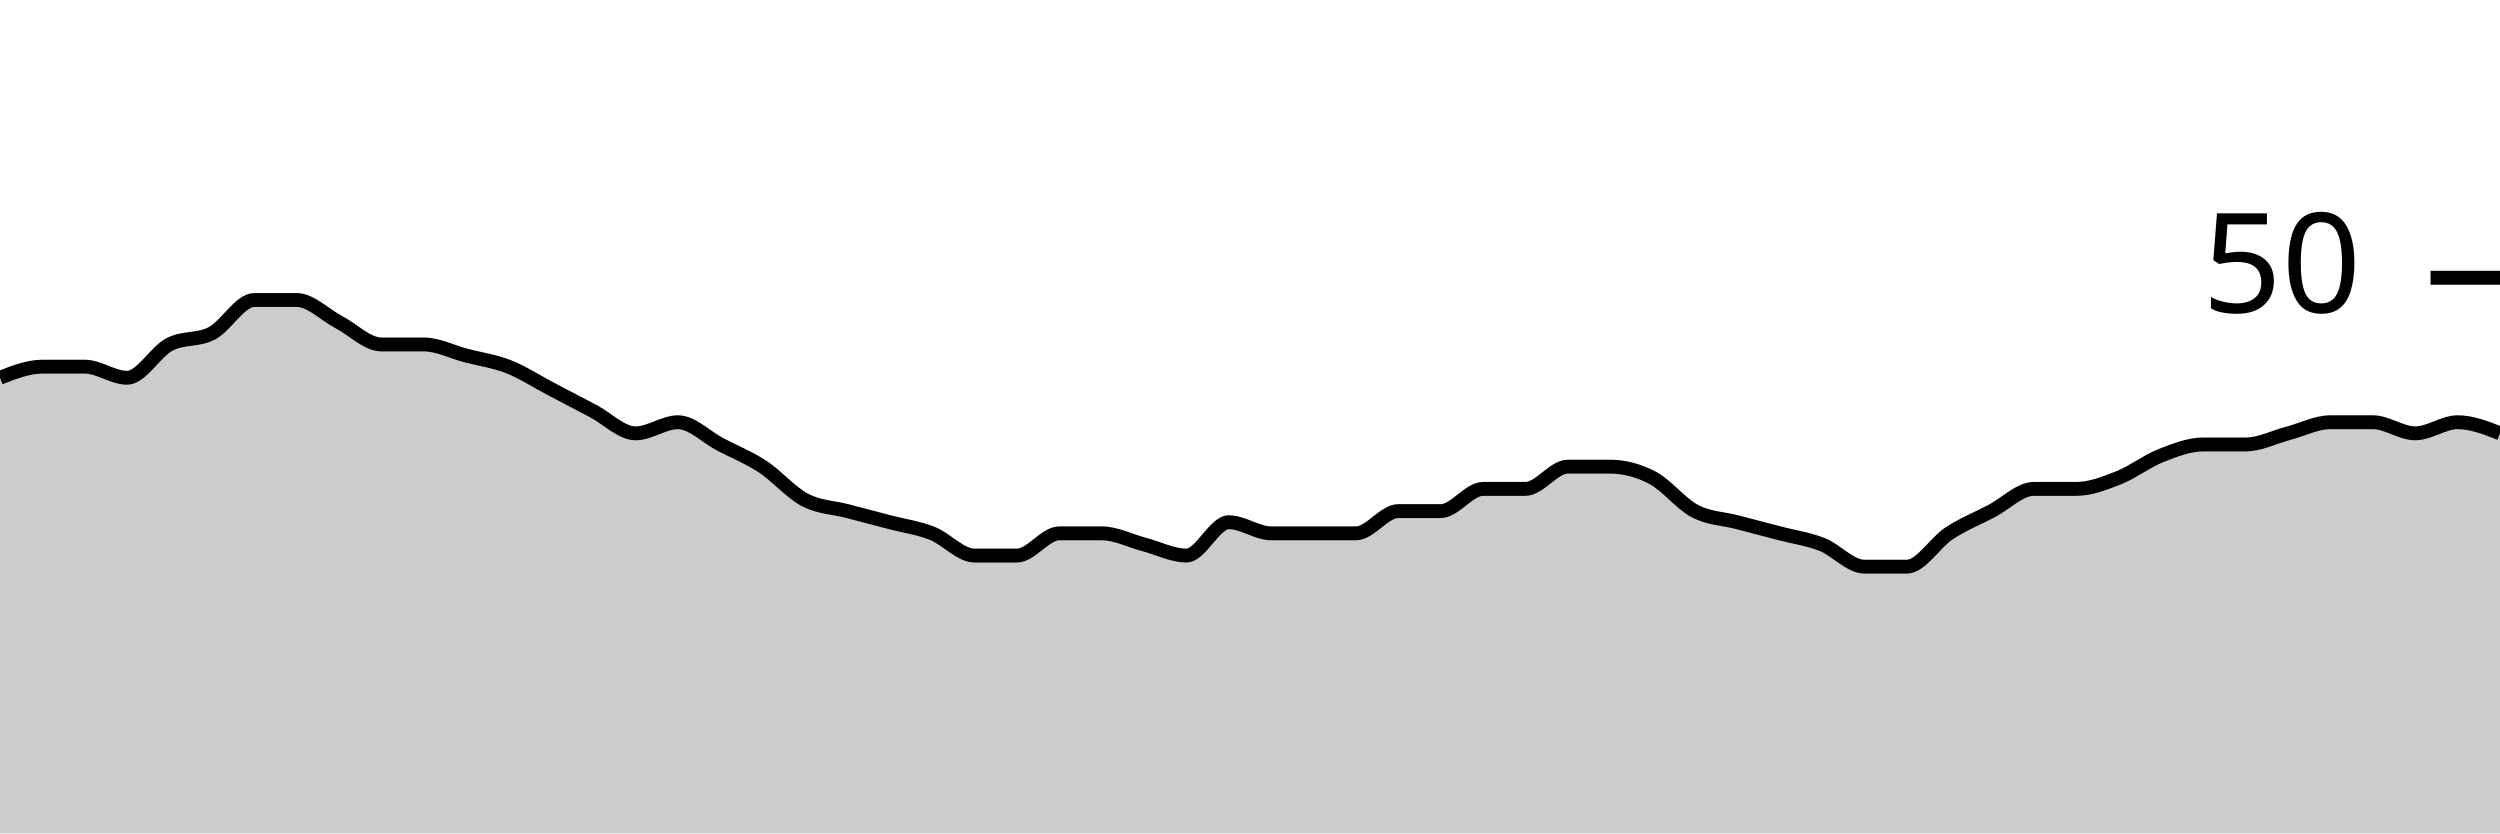
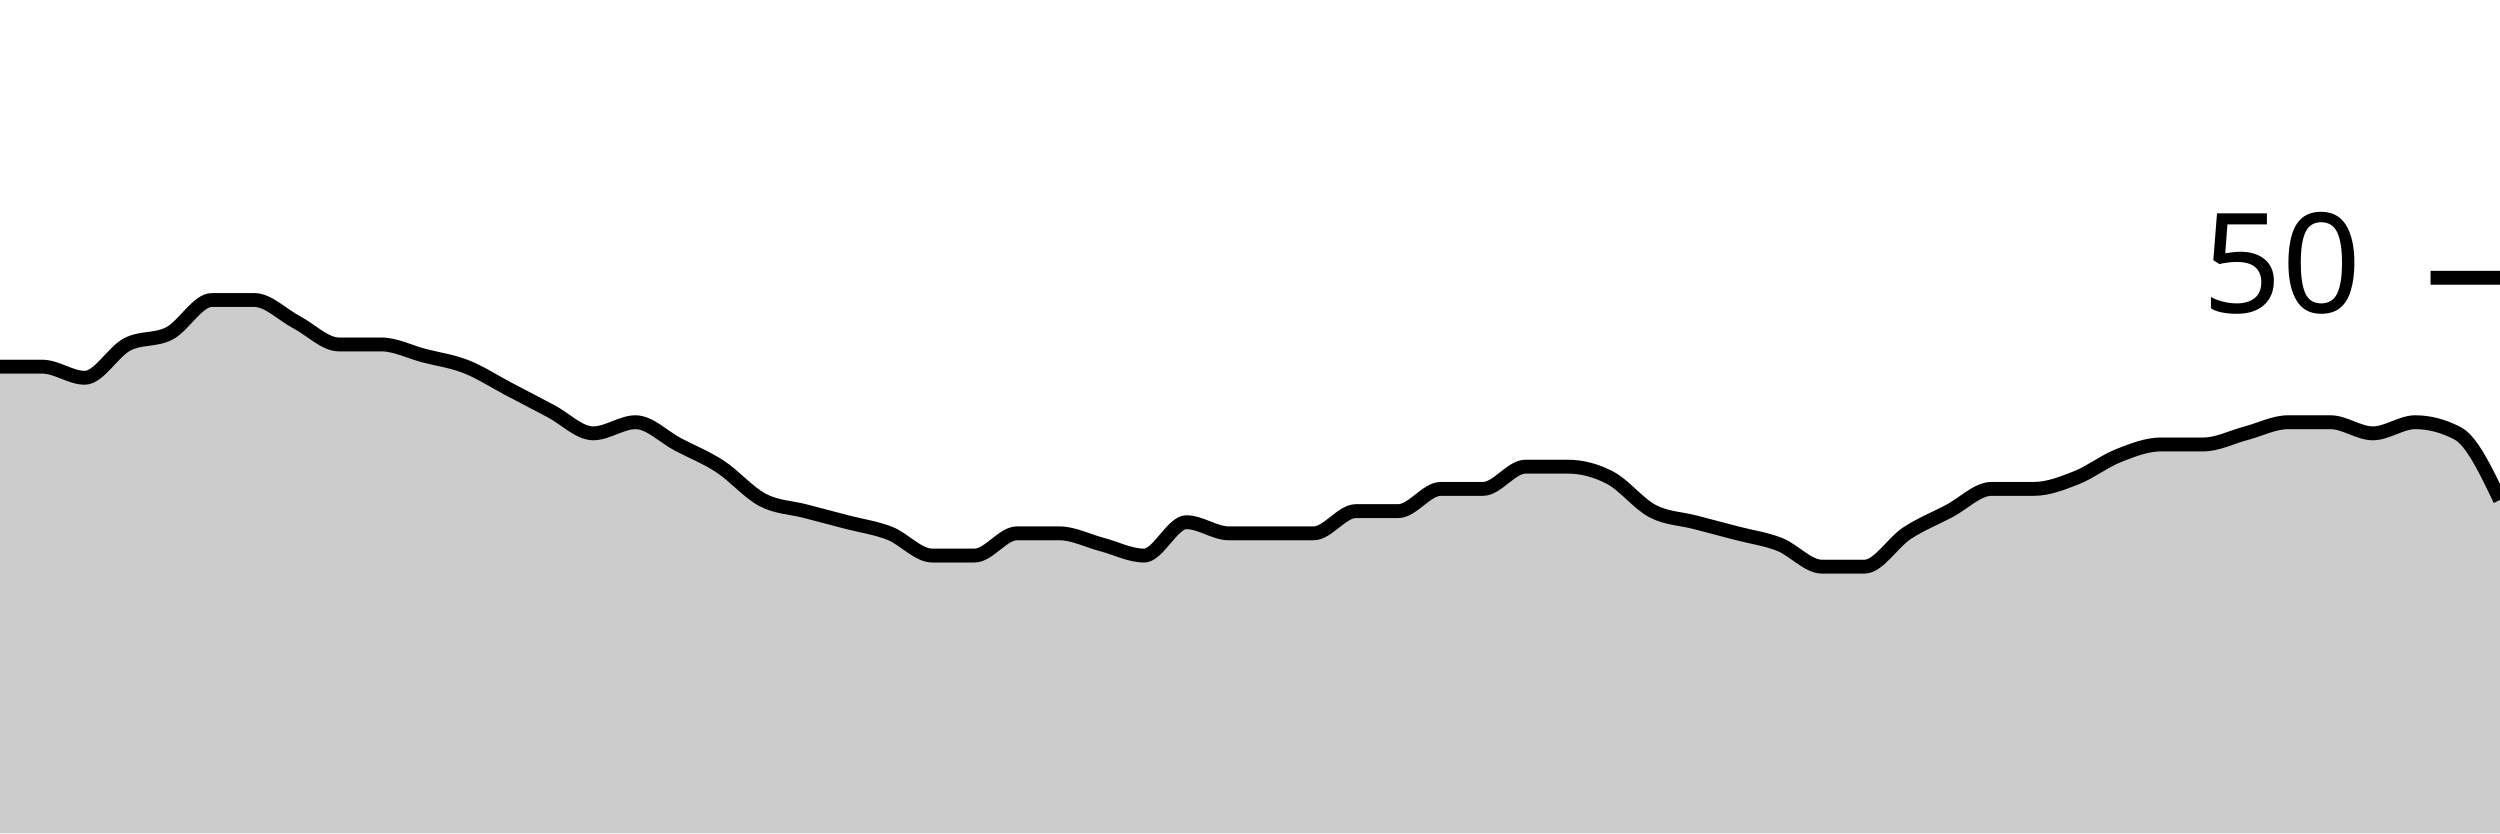
<svg xmlns="http://www.w3.org/2000/svg" viewBox="0 0 180 60">
  <g transform="translate(0,20)">
-     <path class="area" fill="rgba(0, 0, 0, 0.2)" d="M0,7.2C1.017,6.8,2.034,6.4,3.051,6.4C4.068,6.4,5.085,6.4,6.102,6.4C7.119,6.4,8.136,7.2,9.153,7.2C10.169,7.2,11.186,5.333,12.203,4.8C13.22,4.267,14.237,4.533,15.254,4C16.271,3.467,17.288,1.6,18.305,1.6C19.322,1.6,20.339,1.6,21.356,1.6C22.373,1.6,23.39,2.667,24.407,3.2C25.424,3.733,26.441,4.8,27.458,4.8C28.475,4.8,29.492,4.8,30.508,4.8C31.525,4.8,32.542,5.333,33.559,5.6C34.576,5.867,35.593,6,36.61,6.4C37.627,6.8,38.644,7.467,39.661,8C40.678,8.533,41.695,9.067,42.712,9.6C43.729,10.133,44.746,11.2,45.763,11.2C46.78,11.2,47.797,10.4,48.814,10.4C49.831,10.4,50.847,11.467,51.864,12C52.881,12.533,53.898,12.933,54.915,13.6C55.932,14.267,56.949,15.467,57.966,16C58.983,16.533,60,16.533,61.017,16.8C62.034,17.067,63.051,17.333,64.068,17.6C65.085,17.867,66.102,18,67.119,18.4C68.136,18.8,69.153,20,70.169,20C71.186,20,72.203,20,73.22,20C74.237,20,75.254,18.4,76.271,18.4C77.288,18.4,78.305,18.4,79.322,18.4C80.339,18.4,81.356,18.933,82.373,19.2C83.39,19.467,84.407,20,85.424,20C86.441,20,87.458,17.6,88.475,17.6C89.492,17.6,90.508,18.4,91.525,18.4C92.542,18.4,93.559,18.4,94.576,18.4C95.593,18.4,96.61,18.4,97.627,18.4C98.644,18.4,99.661,16.8,100.678,16.8C101.695,16.8,102.712,16.8,103.729,16.8C104.746,16.8,105.763,15.2,106.78,15.2C107.797,15.2,108.814,15.2,109.831,15.2C110.847,15.2,111.864,13.6,112.881,13.6C113.898,13.6,114.915,13.6,115.932,13.6C116.949,13.6,117.966,13.867,118.983,14.4C120,14.933,121.017,16.267,122.034,16.8C123.051,17.333,124.068,17.333,125.085,17.6C126.102,17.867,127.119,18.133,128.136,18.4C129.153,18.667,130.169,18.8,131.186,19.2C132.203,19.6,133.22,20.8,134.237,20.8C135.254,20.8,136.271,20.8,137.288,20.8C138.305,20.8,139.322,19.067,140.339,18.4C141.356,17.733,142.373,17.333,143.39,16.8C144.407,16.267,145.424,15.2,146.441,15.2C147.458,15.2,148.475,15.2,149.492,15.2C150.508,15.2,151.525,14.8,152.542,14.4C153.559,14,154.576,13.2,155.593,12.8C156.61,12.4,157.627,12,158.644,12C159.661,12,160.678,12,161.695,12C162.712,12,163.729,11.467,164.746,11.2C165.763,10.933,166.78,10.4,167.797,10.4C168.814,10.4,169.831,10.4,170.847,10.4C171.864,10.4,172.881,11.2,173.898,11.2C174.915,11.2,175.932,10.4,176.949,10.4C177.966,10.4,178.983,10.8,180,11.2L180,40C178.983,40,177.966,40,176.949,40C175.932,40,174.915,40,173.898,40C172.881,40,171.864,40,170.847,40C169.831,40,168.814,40,167.797,40C166.78,40,165.763,40,164.746,40C163.729,40,162.712,40,161.695,40C160.678,40,159.661,40,158.644,40C157.627,40,156.61,40,155.593,40C154.576,40,153.559,40,152.542,40C151.525,40,150.508,40,149.492,40C148.475,40,147.458,40,146.441,40C145.424,40,144.407,40,143.39,40C142.373,40,141.356,40,140.339,40C139.322,40,138.305,40,137.288,40C136.271,40,135.254,40,134.237,40C133.22,40,132.203,40,131.186,40C130.169,40,129.153,40,128.136,40C127.119,40,126.102,40,125.085,40C124.068,40,123.051,40,122.034,40C121.017,40,120,40,118.983,40C117.966,40,116.949,40,115.932,40C114.915,40,113.898,40,112.881,40C111.864,40,110.847,40,109.831,40C108.814,40,107.797,40,106.78,40C105.763,40,104.746,40,103.729,40C102.712,40,101.695,40,100.678,40C99.661,40,98.644,40,97.627,40C96.61,40,95.593,40,94.576,40C93.559,40,92.542,40,91.525,40C90.508,40,89.492,40,88.475,40C87.458,40,86.441,40,85.424,40C84.407,40,83.39,40,82.373,40C81.356,40,80.339,40,79.322,40C78.305,40,77.288,40,76.271,40C75.254,40,74.237,40,73.22,40C72.203,40,71.186,40,70.169,40C69.153,40,68.136,40,67.119,40C66.102,40,65.085,40,64.068,40C63.051,40,62.034,40,61.017,40C60,40,58.983,40,57.966,40C56.949,40,55.932,40,54.915,40C53.898,40,52.881,40,51.864,40C50.847,40,49.831,40,48.814,40C47.797,40,46.78,40,45.763,40C44.746,40,43.729,40,42.712,40C41.695,40,40.678,40,39.661,40C38.644,40,37.627,40,36.61,40C35.593,40,34.576,40,33.559,40C32.542,40,31.525,40,30.508,40C29.492,40,28.475,40,27.458,40C26.441,40,25.424,40,24.407,40C23.39,40,22.373,40,21.356,40C20.339,40,19.322,40,18.305,40C17.288,40,16.271,40,15.254,40C14.237,40,13.22,40,12.203,40C11.186,40,10.169,40,9.153,40C8.136,40,7.119,40,6.102,40C5.085,40,4.068,40,3.051,40C2.034,40,1.017,40,0,40Z" />
-     <path class="line" stroke="black" fill="none" d="M0,7.2C1.017,6.8,2.034,6.4,3.051,6.4C4.068,6.4,5.085,6.4,6.102,6.4C7.119,6.4,8.136,7.2,9.153,7.2C10.169,7.2,11.186,5.333,12.203,4.8C13.22,4.267,14.237,4.533,15.254,4C16.271,3.467,17.288,1.6,18.305,1.6C19.322,1.6,20.339,1.6,21.356,1.6C22.373,1.6,23.39,2.667,24.407,3.2C25.424,3.733,26.441,4.8,27.458,4.8C28.475,4.8,29.492,4.8,30.508,4.8C31.525,4.8,32.542,5.333,33.559,5.6C34.576,5.867,35.593,6,36.61,6.4C37.627,6.8,38.644,7.467,39.661,8C40.678,8.533,41.695,9.067,42.712,9.6C43.729,10.133,44.746,11.2,45.763,11.2C46.78,11.2,47.797,10.4,48.814,10.4C49.831,10.4,50.847,11.467,51.864,12C52.881,12.533,53.898,12.933,54.915,13.6C55.932,14.267,56.949,15.467,57.966,16C58.983,16.533,60,16.533,61.017,16.8C62.034,17.067,63.051,17.333,64.068,17.6C65.085,17.867,66.102,18,67.119,18.4C68.136,18.8,69.153,20,70.169,20C71.186,20,72.203,20,73.22,20C74.237,20,75.254,18.4,76.271,18.4C77.288,18.4,78.305,18.4,79.322,18.4C80.339,18.4,81.356,18.933,82.373,19.2C83.39,19.467,84.407,20,85.424,20C86.441,20,87.458,17.6,88.475,17.6C89.492,17.6,90.508,18.4,91.525,18.4C92.542,18.4,93.559,18.4,94.576,18.4C95.593,18.4,96.61,18.4,97.627,18.4C98.644,18.4,99.661,16.8,100.678,16.8C101.695,16.8,102.712,16.8,103.729,16.8C104.746,16.8,105.763,15.2,106.78,15.2C107.797,15.2,108.814,15.2,109.831,15.2C110.847,15.2,111.864,13.6,112.881,13.6C113.898,13.6,114.915,13.6,115.932,13.6C116.949,13.6,117.966,13.867,118.983,14.4C120,14.933,121.017,16.267,122.034,16.8C123.051,17.333,124.068,17.333,125.085,17.6C126.102,17.867,127.119,18.133,128.136,18.4C129.153,18.667,130.169,18.8,131.186,19.2C132.203,19.6,133.22,20.8,134.237,20.8C135.254,20.8,136.271,20.8,137.288,20.8C138.305,20.8,139.322,19.067,140.339,18.4C141.356,17.733,142.373,17.333,143.39,16.8C144.407,16.267,145.424,15.2,146.441,15.2C147.458,15.2,148.475,15.2,149.492,15.2C150.508,15.2,151.525,14.8,152.542,14.4C153.559,14,154.576,13.2,155.593,12.8C156.61,12.4,157.627,12,158.644,12C159.661,12,160.678,12,161.695,12C162.712,12,163.729,11.467,164.746,11.2C165.763,10.933,166.78,10.4,167.797,10.4C168.814,10.4,169.831,10.4,170.847,10.4C171.864,10.4,172.881,11.2,173.898,11.2C174.915,11.2,175.932,10.4,176.949,10.4C177.966,10.4,178.983,10.8,180,11.2" />
+     <path class="area" fill="rgba(0, 0, 0, 0.2)" d="M0,6.4C1.017,6.4,2.034,6.4,3.051,6.4C4.068,6.4,5.085,7.2,6.102,7.2C7.119,7.2,8.136,5.333,9.153,4.8C10.169,4.267,11.186,4.533,12.203,4C13.22,3.467,14.237,1.6,15.254,1.6C16.271,1.6,17.288,1.6,18.305,1.6C19.322,1.6,20.339,2.667,21.356,3.2C22.373,3.733,23.39,4.8,24.407,4.8C25.424,4.8,26.441,4.8,27.458,4.8C28.475,4.8,29.492,5.333,30.508,5.6C31.525,5.867,32.542,6,33.559,6.4C34.576,6.8,35.593,7.467,36.61,8C37.627,8.533,38.644,9.067,39.661,9.6C40.678,10.133,41.695,11.2,42.712,11.2C43.729,11.2,44.746,10.4,45.763,10.4C46.78,10.4,47.797,11.467,48.814,12C49.831,12.533,50.847,12.933,51.864,13.6C52.881,14.267,53.898,15.467,54.915,16C55.932,16.533,56.949,16.533,57.966,16.8C58.983,17.067,60,17.333,61.017,17.6C62.034,17.867,63.051,18,64.068,18.4C65.085,18.8,66.102,20,67.119,20C68.136,20,69.153,20,70.169,20C71.186,20,72.203,18.4,73.22,18.4C74.237,18.4,75.254,18.4,76.271,18.4C77.288,18.4,78.305,18.933,79.322,19.2C80.339,19.467,81.356,20,82.373,20C83.39,20,84.407,17.6,85.424,17.6C86.441,17.6,87.458,18.4,88.475,18.4C89.492,18.4,90.508,18.4,91.525,18.4C92.542,18.4,93.559,18.4,94.576,18.4C95.593,18.4,96.61,16.8,97.627,16.8C98.644,16.8,99.661,16.8,100.678,16.8C101.695,16.8,102.712,15.2,103.729,15.2C104.746,15.2,105.763,15.2,106.78,15.2C107.797,15.2,108.814,13.6,109.831,13.6C110.847,13.6,111.864,13.6,112.881,13.6C113.898,13.6,114.915,13.867,115.932,14.4C116.949,14.933,117.966,16.267,118.983,16.8C120,17.333,121.017,17.333,122.034,17.6C123.051,17.867,124.068,18.133,125.085,18.4C126.102,18.667,127.119,18.8,128.136,19.2C129.153,19.6,130.169,20.8,131.186,20.8C132.203,20.8,133.22,20.8,134.237,20.8C135.254,20.8,136.271,19.067,137.288,18.4C138.305,17.733,139.322,17.333,140.339,16.8C141.356,16.267,142.373,15.2,143.39,15.2C144.407,15.2,145.424,15.2,146.441,15.2C147.458,15.2,148.475,14.8,149.492,14.4C150.508,14,151.525,13.2,152.542,12.8C153.559,12.4,154.576,12,155.593,12C156.61,12,157.627,12,158.644,12C159.661,12,160.678,11.467,161.695,11.2C162.712,10.933,163.729,10.4,164.746,10.4C165.763,10.4,166.78,10.4,167.797,10.4C168.814,10.4,169.831,11.2,170.847,11.2C171.864,11.2,172.881,10.4,173.898,10.4C174.915,10.4,175.932,10.667,176.949,11.2C177.966,11.733,178.983,13.867,180,16L180,40C178.983,40,177.966,40,176.949,40C175.932,40,174.915,40,173.898,40C172.881,40,171.864,40,170.847,40C169.831,40,168.814,40,167.797,40C166.78,40,165.763,40,164.746,40C163.729,40,162.712,40,161.695,40C160.678,40,159.661,40,158.644,40C157.627,40,156.61,40,155.593,40C154.576,40,153.559,40,152.542,40C151.525,40,150.508,40,149.492,40C148.475,40,147.458,40,146.441,40C145.424,40,144.407,40,143.39,40C142.373,40,141.356,40,140.339,40C139.322,40,138.305,40,137.288,40C136.271,40,135.254,40,134.237,40C133.22,40,132.203,40,131.186,40C130.169,40,129.153,40,128.136,40C127.119,40,126.102,40,125.085,40C124.068,40,123.051,40,122.034,40C121.017,40,120,40,118.983,40C117.966,40,116.949,40,115.932,40C114.915,40,113.898,40,112.881,40C111.864,40,110.847,40,109.831,40C108.814,40,107.797,40,106.78,40C105.763,40,104.746,40,103.729,40C102.712,40,101.695,40,100.678,40C99.661,40,98.644,40,97.627,40C96.61,40,95.593,40,94.576,40C93.559,40,92.542,40,91.525,40C90.508,40,89.492,40,88.475,40C87.458,40,86.441,40,85.424,40C84.407,40,83.39,40,82.373,40C81.356,40,80.339,40,79.322,40C78.305,40,77.288,40,76.271,40C75.254,40,74.237,40,73.22,40C72.203,40,71.186,40,70.169,40C69.153,40,68.136,40,67.119,40C66.102,40,65.085,40,64.068,40C63.051,40,62.034,40,61.017,40C60,40,58.983,40,57.966,40C56.949,40,55.932,40,54.915,40C53.898,40,52.881,40,51.864,40C50.847,40,49.831,40,48.814,40C47.797,40,46.78,40,45.763,40C44.746,40,43.729,40,42.712,40C41.695,40,40.678,40,39.661,40C38.644,40,37.627,40,36.61,40C35.593,40,34.576,40,33.559,40C32.542,40,31.525,40,30.508,40C29.492,40,28.475,40,27.458,40C26.441,40,25.424,40,24.407,40C23.39,40,22.373,40,21.356,40C20.339,40,19.322,40,18.305,40C17.288,40,16.271,40,15.254,40C14.237,40,13.22,40,12.203,40C11.186,40,10.169,40,9.153,40C8.136,40,7.119,40,6.102,40C5.085,40,4.068,40,3.051,40C2.034,40,1.017,40,0,40Z" />
+     <path class="line" stroke="black" fill="none" d="M0,6.4C1.017,6.4,2.034,6.4,3.051,6.4C4.068,6.4,5.085,7.2,6.102,7.2C7.119,7.2,8.136,5.333,9.153,4.8C10.169,4.267,11.186,4.533,12.203,4C13.22,3.467,14.237,1.6,15.254,1.6C16.271,1.6,17.288,1.6,18.305,1.6C19.322,1.6,20.339,2.667,21.356,3.2C22.373,3.733,23.39,4.8,24.407,4.8C25.424,4.8,26.441,4.8,27.458,4.8C28.475,4.8,29.492,5.333,30.508,5.6C31.525,5.867,32.542,6,33.559,6.4C34.576,6.8,35.593,7.467,36.61,8C37.627,8.533,38.644,9.067,39.661,9.6C40.678,10.133,41.695,11.2,42.712,11.2C43.729,11.2,44.746,10.4,45.763,10.4C46.78,10.4,47.797,11.467,48.814,12C49.831,12.533,50.847,12.933,51.864,13.6C52.881,14.267,53.898,15.467,54.915,16C55.932,16.533,56.949,16.533,57.966,16.8C58.983,17.067,60,17.333,61.017,17.6C62.034,17.867,63.051,18,64.068,18.4C65.085,18.8,66.102,20,67.119,20C68.136,20,69.153,20,70.169,20C71.186,20,72.203,18.4,73.22,18.4C74.237,18.4,75.254,18.4,76.271,18.4C77.288,18.4,78.305,18.933,79.322,19.2C80.339,19.467,81.356,20,82.373,20C83.39,20,84.407,17.6,85.424,17.6C86.441,17.6,87.458,18.4,88.475,18.4C89.492,18.4,90.508,18.4,91.525,18.4C92.542,18.4,93.559,18.4,94.576,18.4C95.593,18.4,96.61,16.8,97.627,16.8C98.644,16.8,99.661,16.8,100.678,16.8C101.695,16.8,102.712,15.2,103.729,15.2C104.746,15.2,105.763,15.2,106.78,15.2C107.797,15.2,108.814,13.6,109.831,13.6C110.847,13.6,111.864,13.6,112.881,13.6C113.898,13.6,114.915,13.867,115.932,14.4C116.949,14.933,117.966,16.267,118.983,16.8C120,17.333,121.017,17.333,122.034,17.6C123.051,17.867,124.068,18.133,125.085,18.4C126.102,18.667,127.119,18.8,128.136,19.2C129.153,19.6,130.169,20.8,131.186,20.8C132.203,20.8,133.22,20.8,134.237,20.8C135.254,20.8,136.271,19.067,137.288,18.4C138.305,17.733,139.322,17.333,140.339,16.8C141.356,16.267,142.373,15.2,143.39,15.2C144.407,15.2,145.424,15.2,146.441,15.2C147.458,15.2,148.475,14.8,149.492,14.4C150.508,14,151.525,13.2,152.542,12.8C153.559,12.4,154.576,12,155.593,12C156.61,12,157.627,12,158.644,12C159.661,12,160.678,11.467,161.695,11.2C162.712,10.933,163.729,10.4,164.746,10.4C165.763,10.4,166.78,10.4,167.797,10.4C168.814,10.4,169.831,11.2,170.847,11.2C171.864,11.2,172.881,10.4,173.898,10.4C174.915,10.4,175.932,10.667,176.949,11.2C177.966,11.733,178.983,13.867,180,16" />
    <path class="axis-ceiling" stroke-width="1" stroke="black" fill="none" d="M175,0L180,0" />
    <text class="axis-ceiling-label" font-family="sans-serif" text-anchor="end" font-size="10px" x="170" y="2.5">50</text>
  </g>
</svg>
